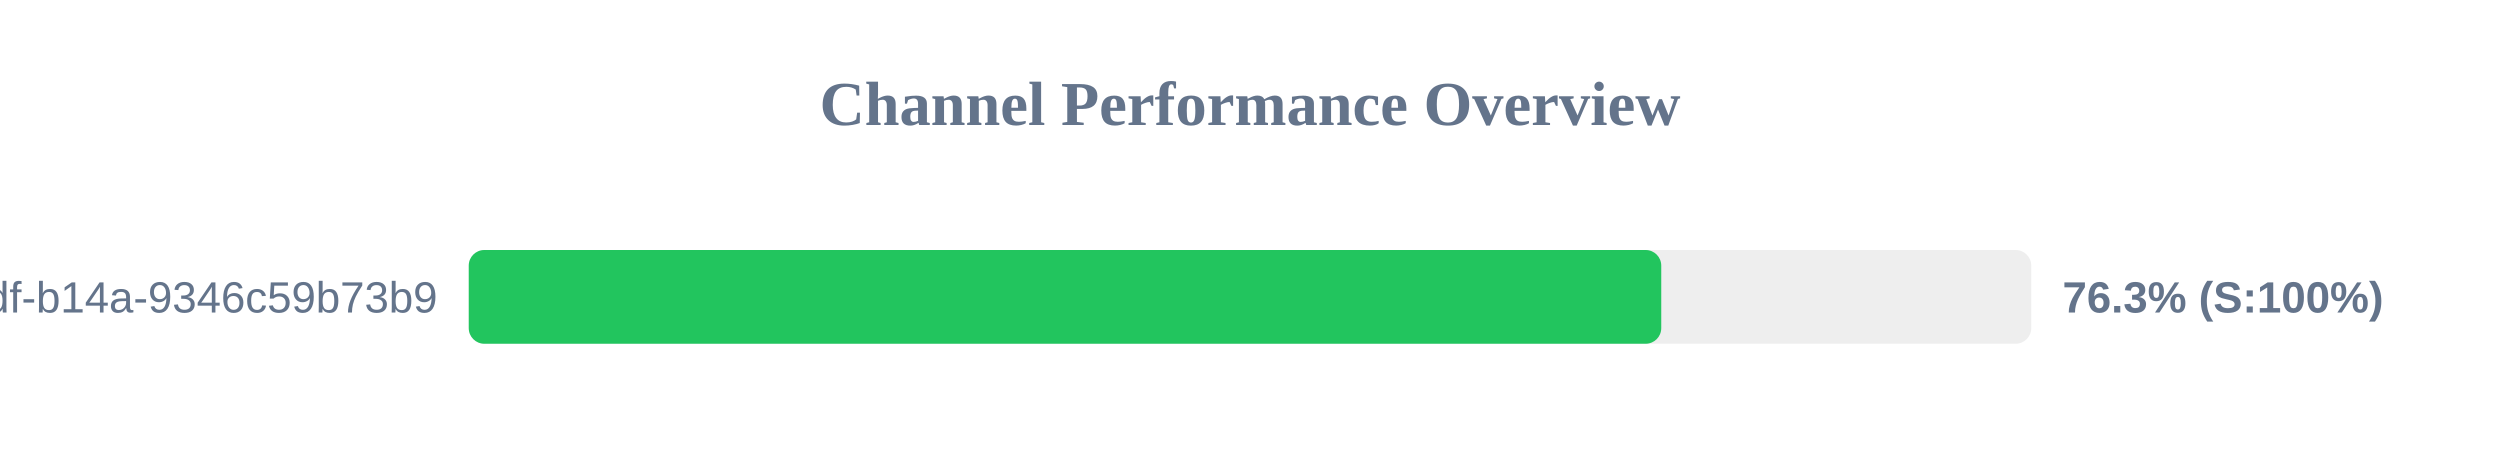
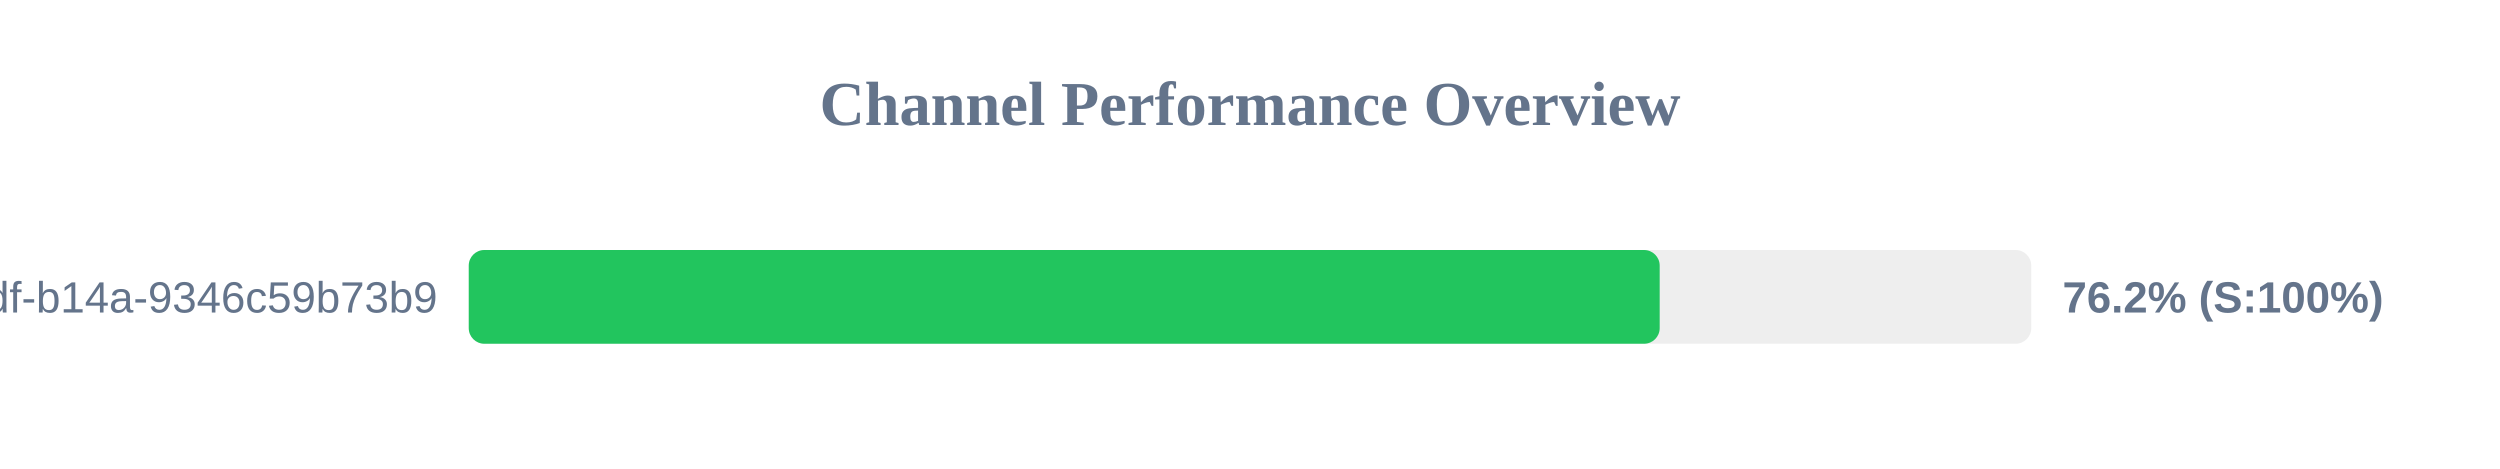
<svg xmlns="http://www.w3.org/2000/svg" width="800" height="150" version="1.1">
  <style>
        .row { font: 14px Arial; fill: #64748b; }
        .score { font: bold 14px Arial; fill: #64748b; }
    </style>
  <text x="400" y="40" text-anchor="middle" font-size="20px" font-weight="bold" fill="#64748b">Channel Performance Overview</text>
  <rect x="150" y="80" width="500" height="30" fill="#eee" rx="5" />
-   <rect x="150" y="80" width="381.6" height="30" fill="#22c55e" rx="5" />
+   <rect x="150" y="80" width="381.1" height="30" fill="#22c55e" rx="5" />
  <text x="140" y="100" text-anchor="end" class="row">?uuid=55ca7a9e-cf90-49df-b14a-9346c59b73b9</text>
-   <text x="660" y="100" text-anchor="start" class="score">76.3% (S:100%)</text>
+   <text x="660" y="100" text-anchor="start" class="score">76.2% (S:100%)</text>
</svg>
